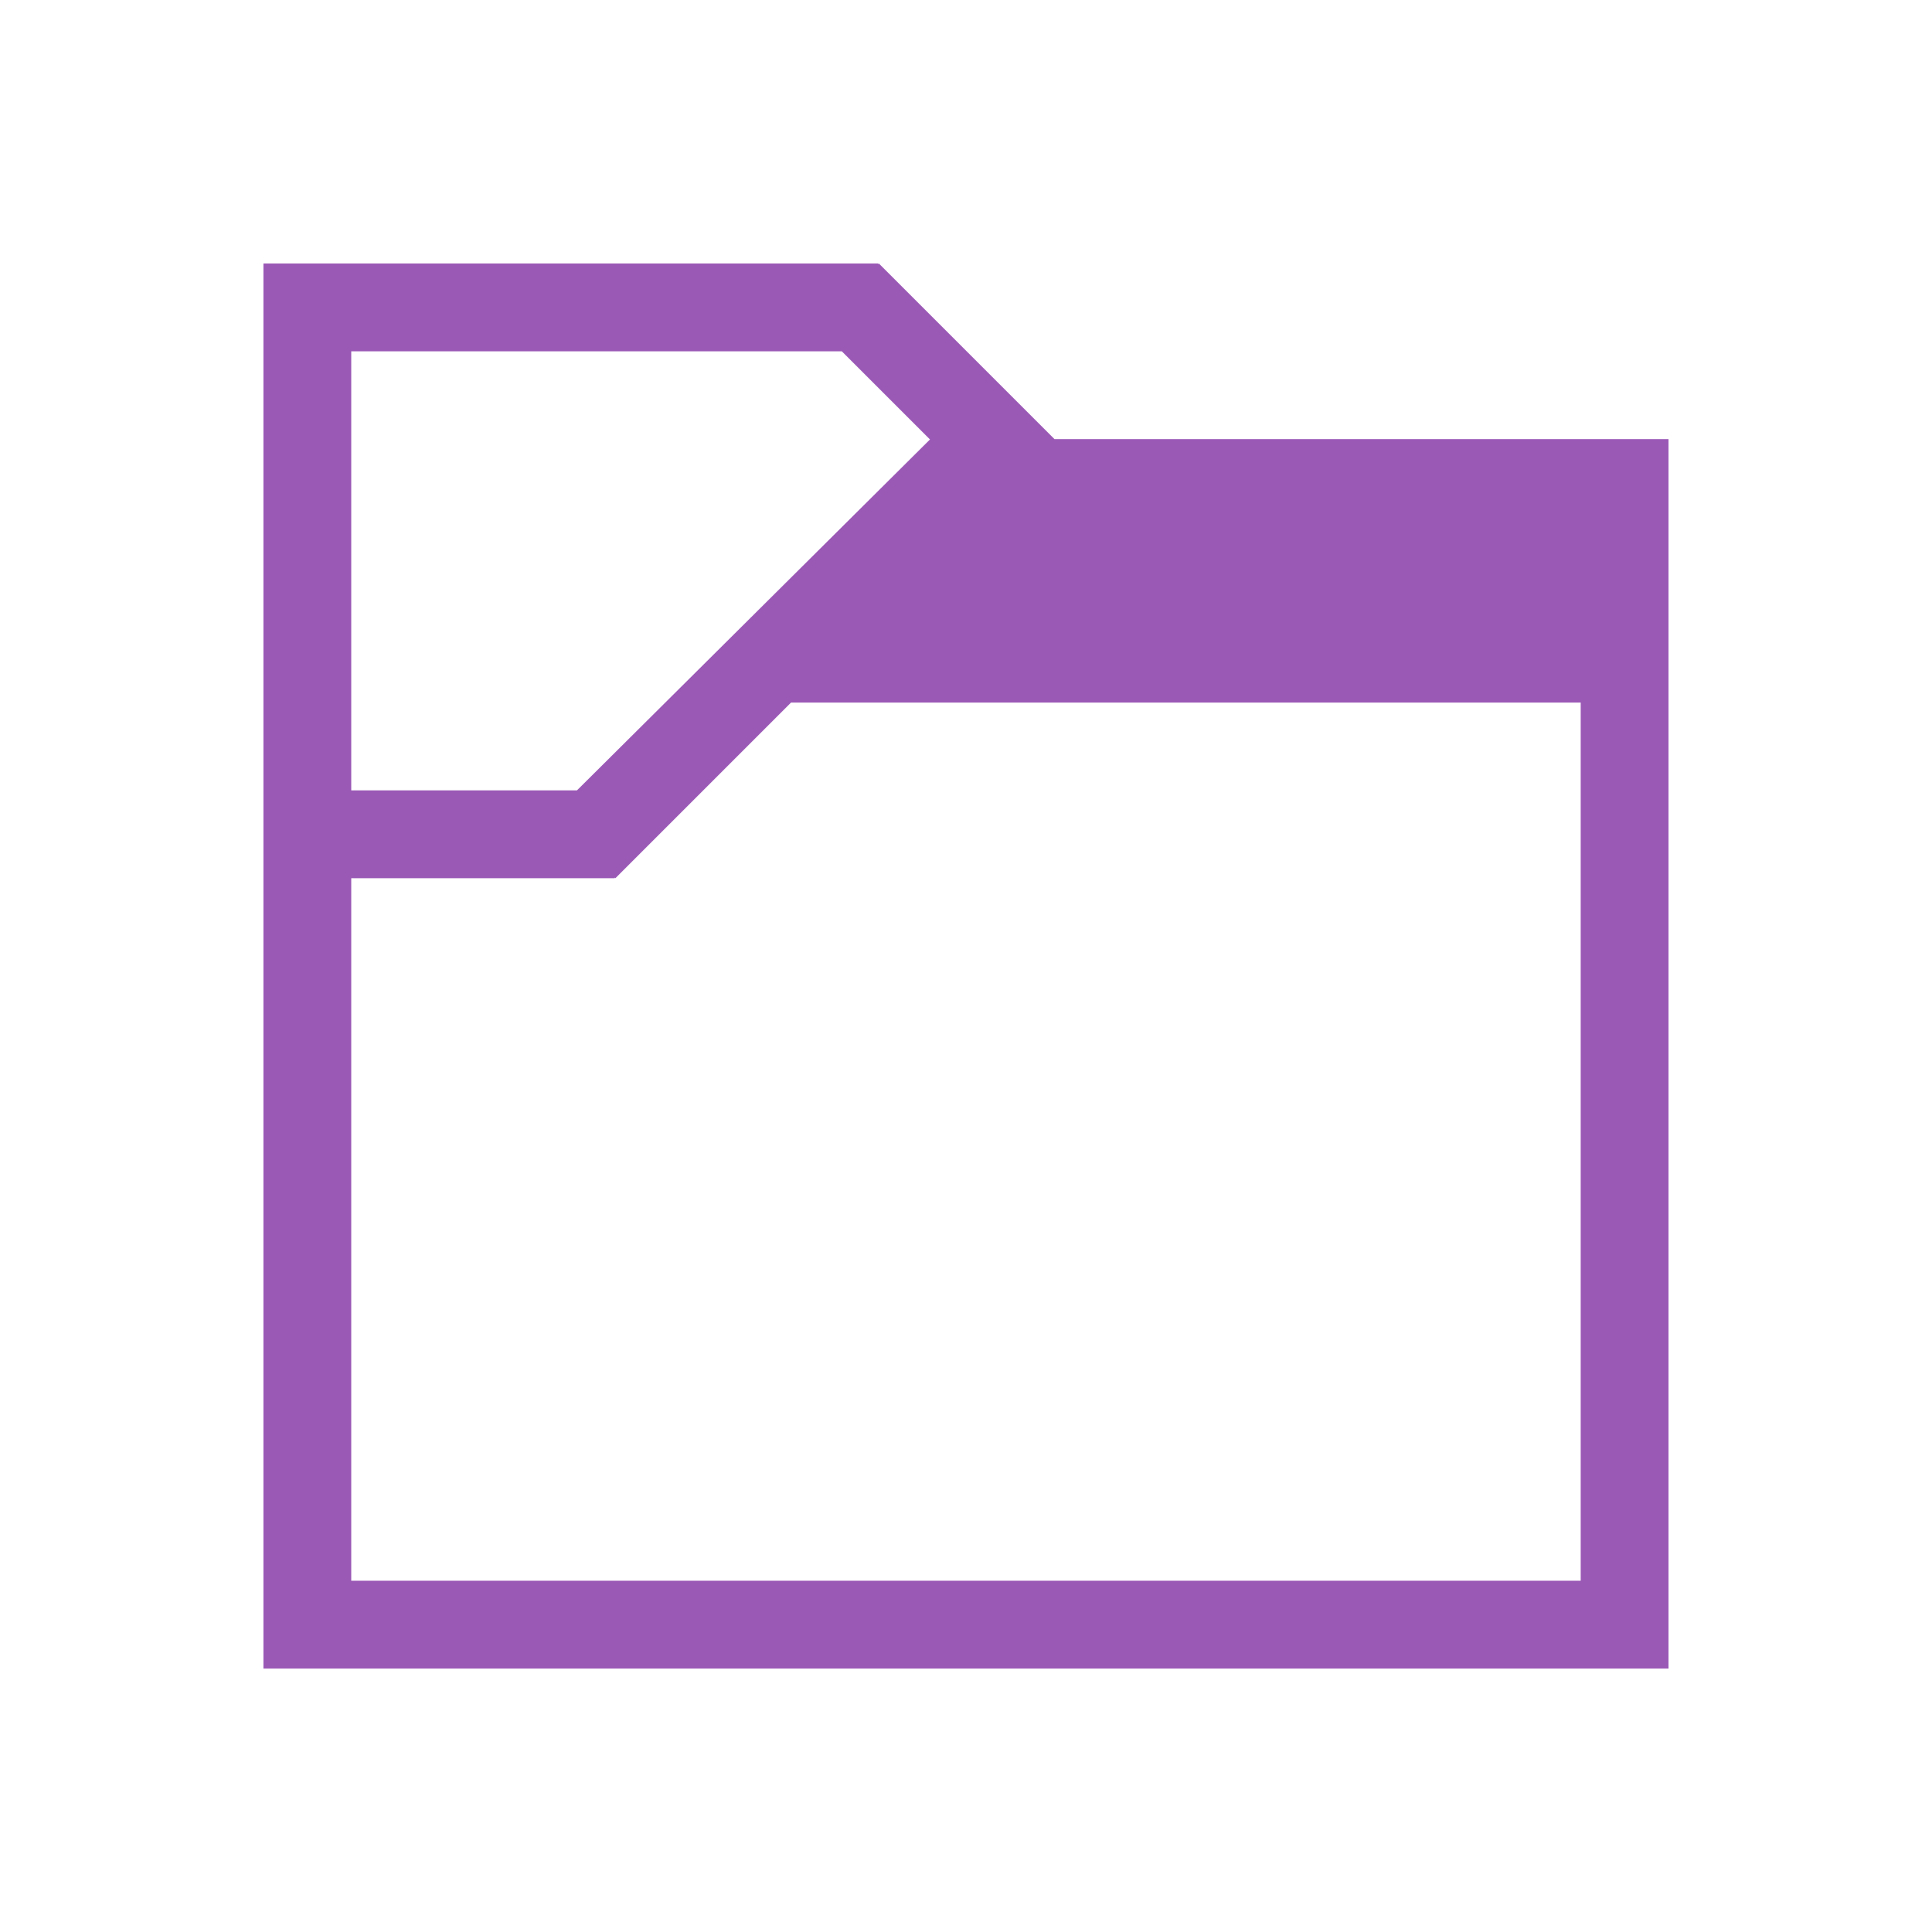
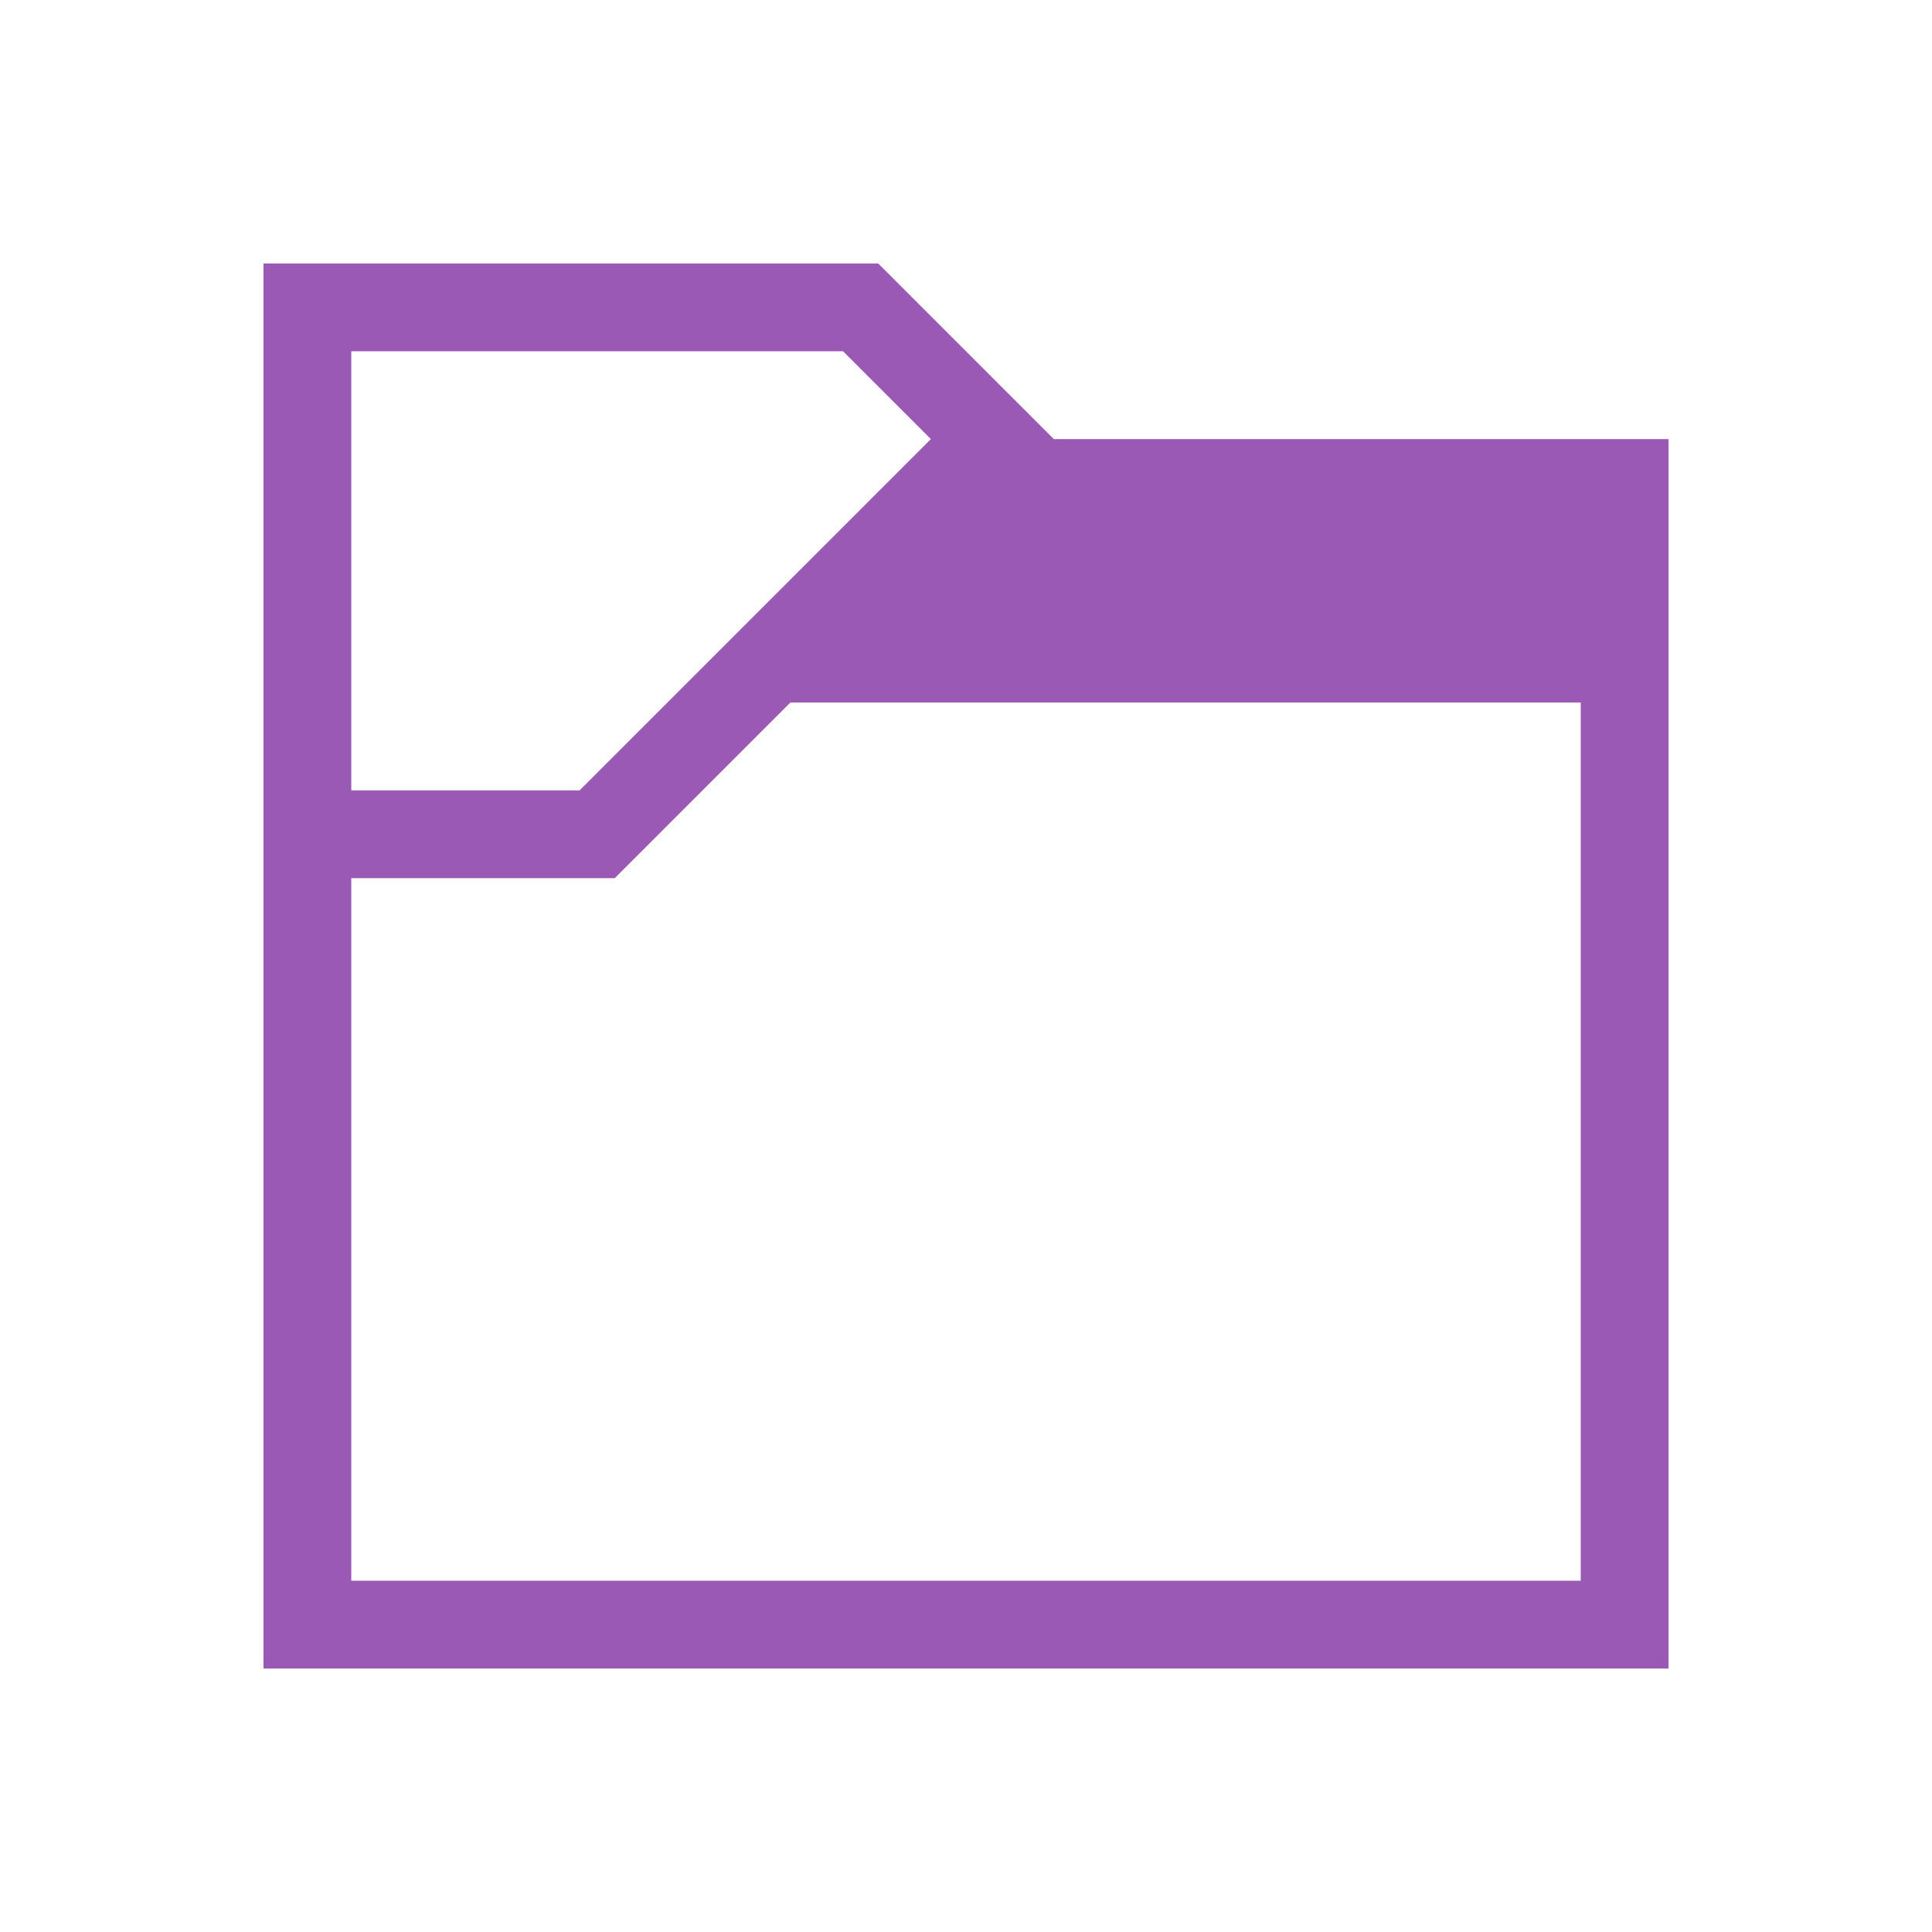
<svg xmlns="http://www.w3.org/2000/svg" viewBox="0 0 22 22">
-   <path style="fill:#9b59b6;fill-opacity:1;stroke:none" d="m 424.714,528.791 0,1 0,15 1,0 15,0 0,-1 0,-13 -6.992,0 -2,-2 -0.008,0.008 0,-0.008 -6,0 -1,0 z m 1,1 3,0 2.586,0 1.004,1.004 -4.02,3.996 -0.002,0 -2.568,0 0,-5 z m 5.008,4 8.992,0 0,10 -14,0 0,-8 1.562,0 1.438,0 0,-0.008 0.008,0.008 2,-2 z" transform="translate(-421.7143,-525.7907)" />
+   <defs id="defs3051">
+     <style type="text/css" id="current-color-scheme">
+       .ColorScheme-Text {
+         color:#232629
+       }
+       </style>
+   </defs>
+   <path style="fill:#9b59b6" d="M 3 3 L 3 4 L 3 19 L 4 19 L 19 19 L 19 18 L 19 5 L 12 5 L 10 3 L 10 3 L 10 3 L 4 3 L 3 3 z M 4 4 L 7 4 L 9.6 4 L 10.6 5 L 6.6 9 L 6.6 9 L 4 9 L 4 4 z M 9 8 L 18 8 L 18 18 L 4 18 L 4 10 L 5.6 10 L 7 10 L 7 10 L 7 10 L 9 8 z " />
</svg>
